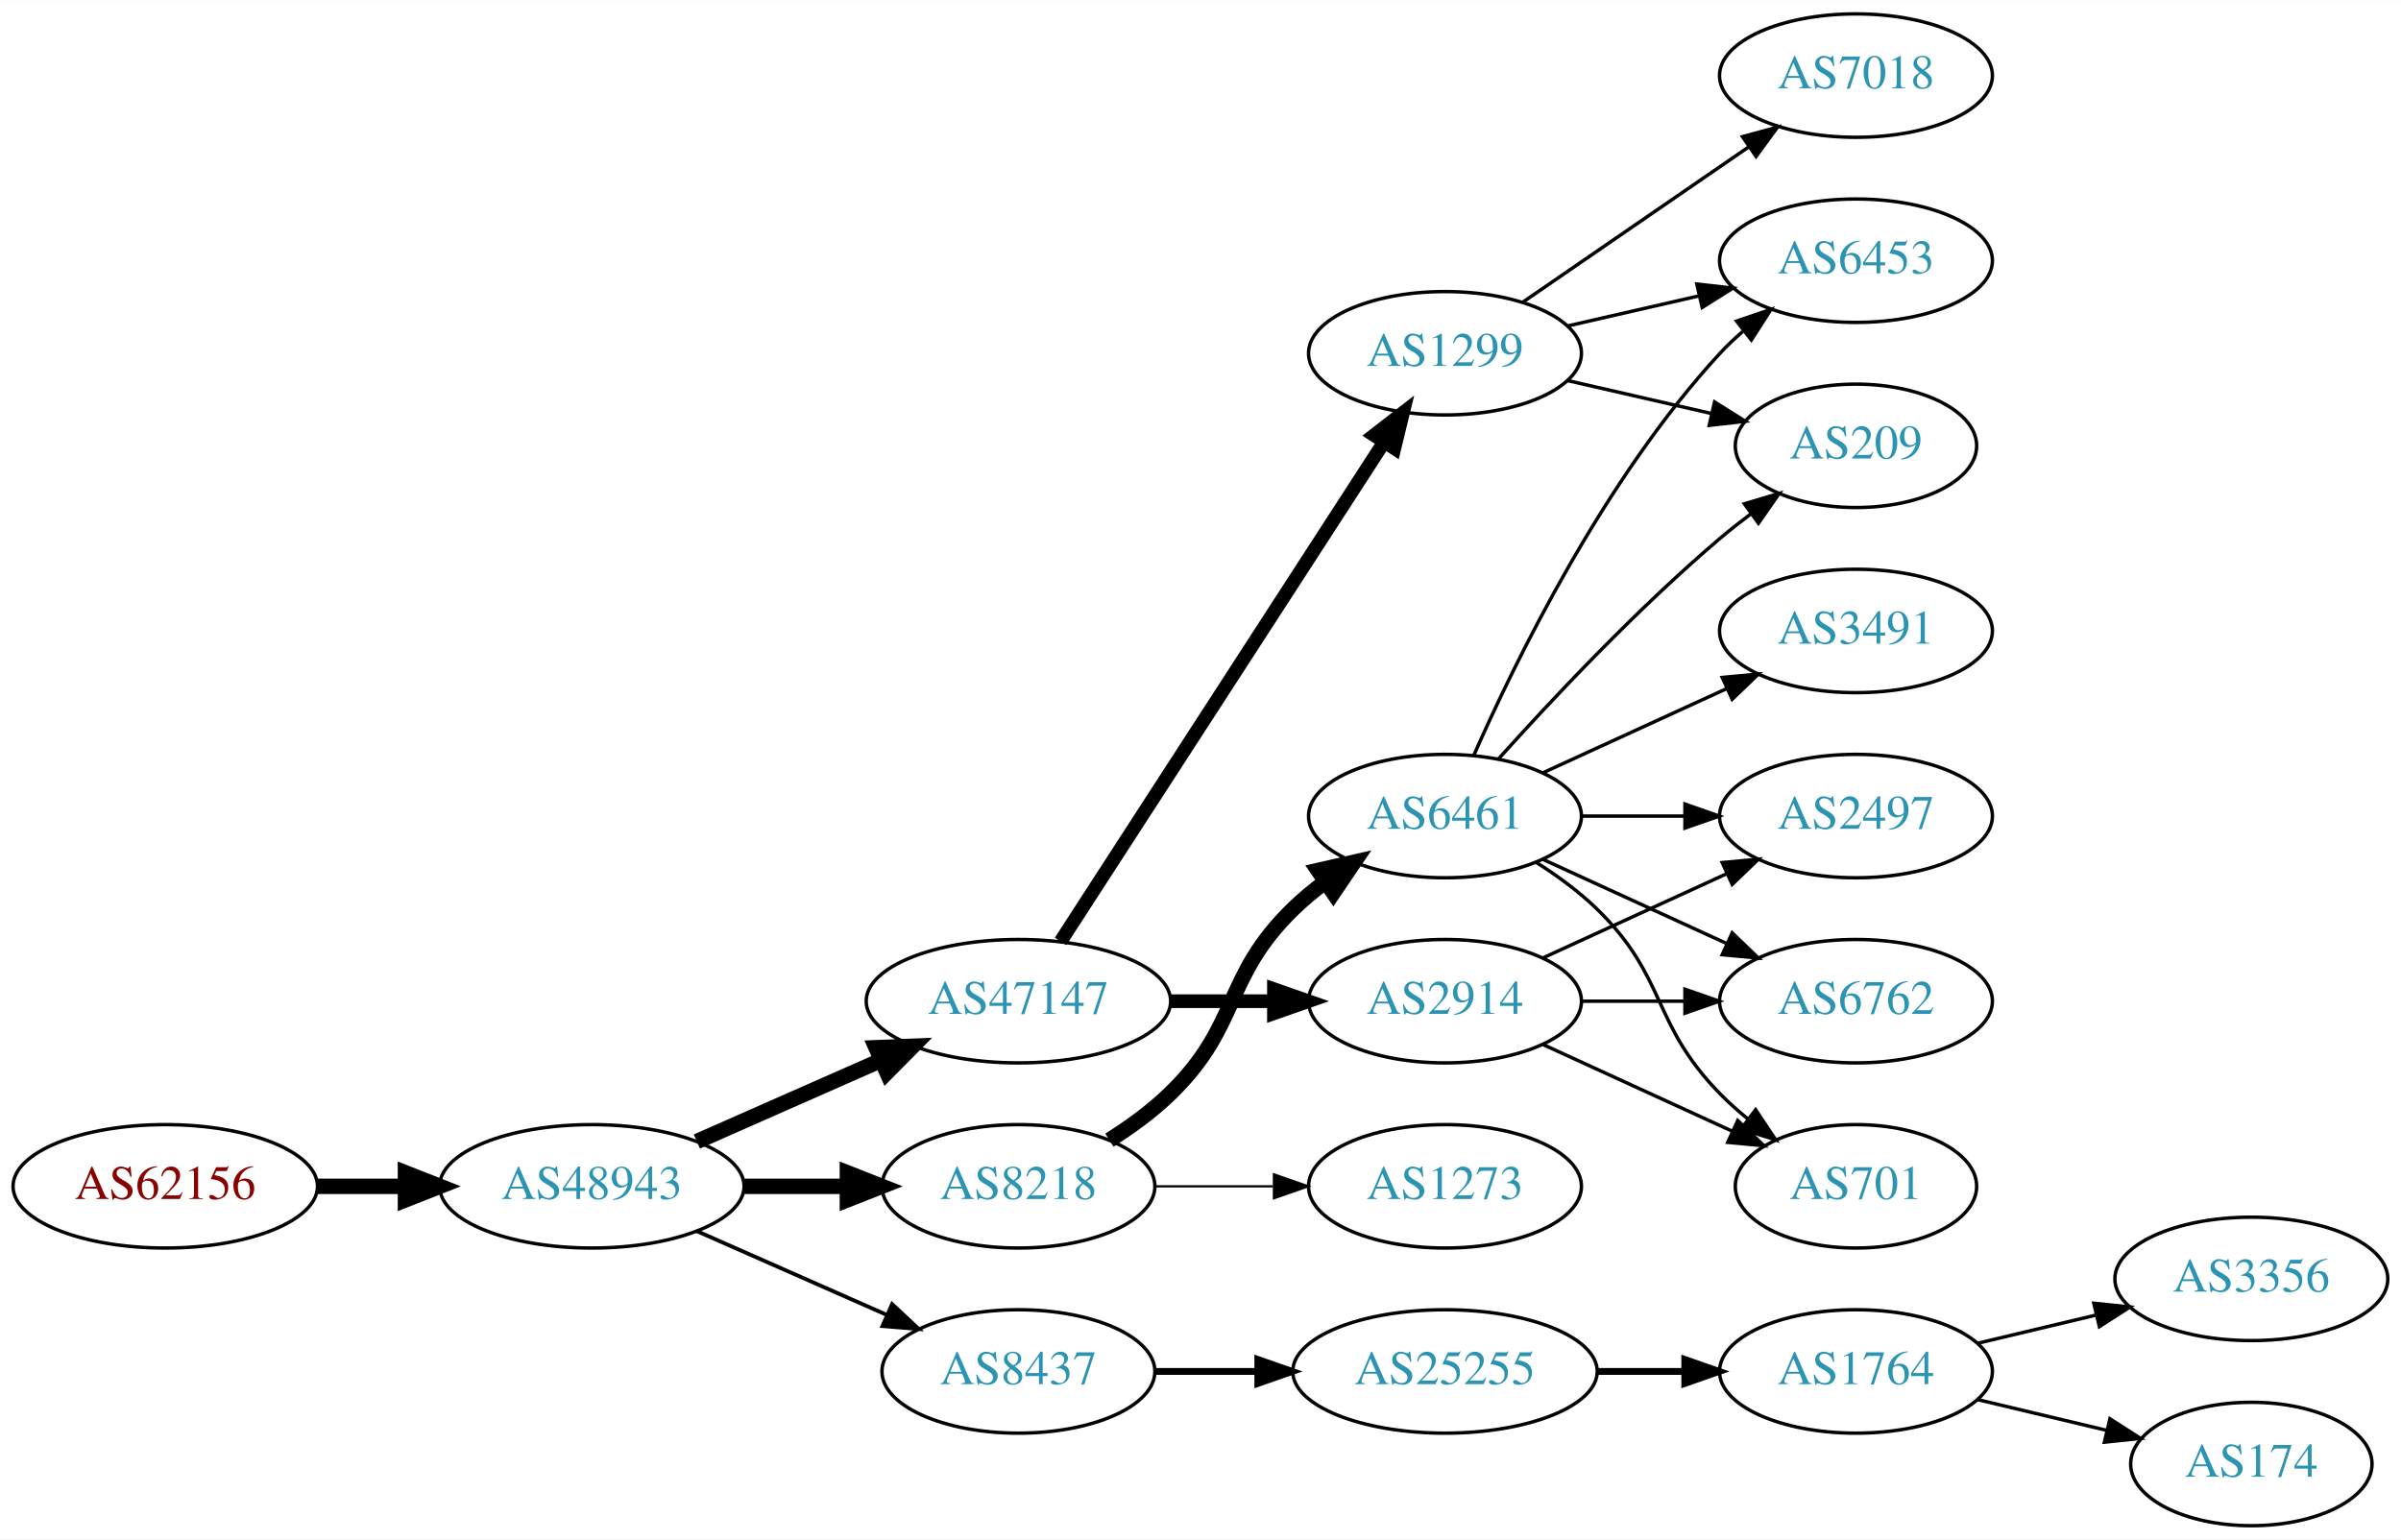
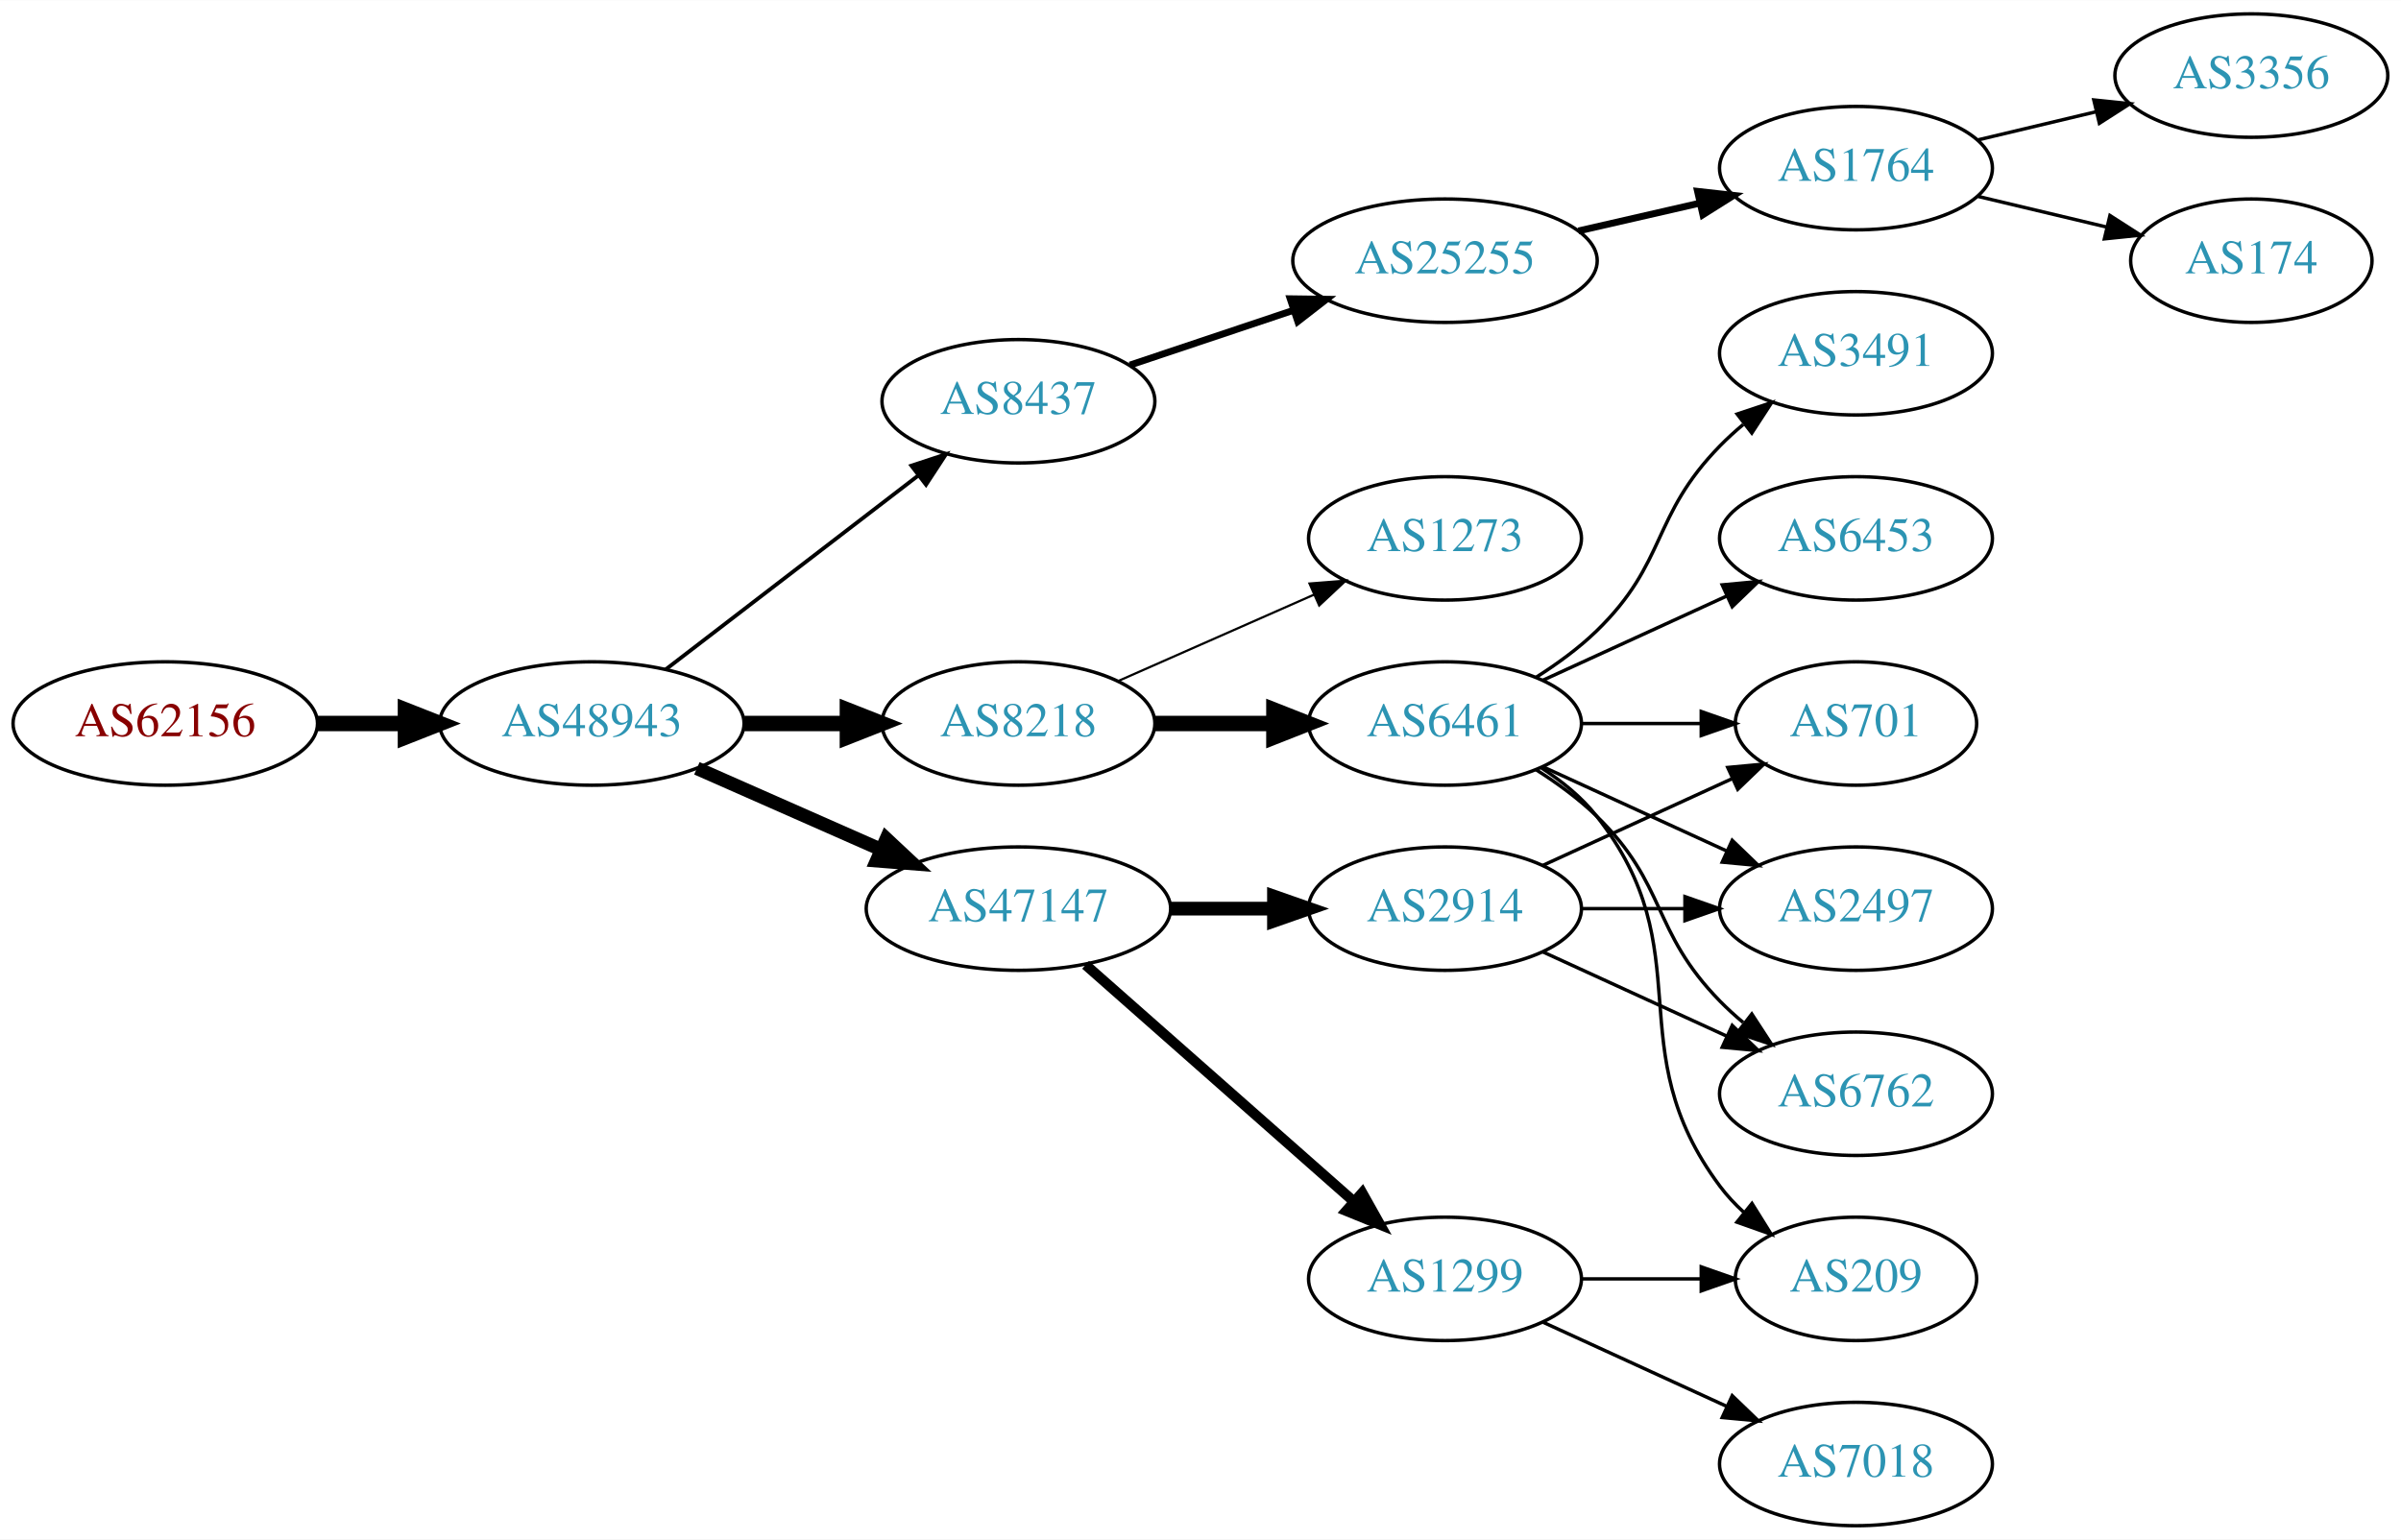
<svg xmlns="http://www.w3.org/2000/svg" xmlns:xlink="http://www.w3.org/1999/xlink" width="700pt" height="449pt" viewBox="0.00 0.00 700.15 449.00">
  <g id="graph0" class="graph" transform="scale(1 1) rotate(0) translate(4 445)">
    <polygon fill="white" stroke="none" points="-4,4 -4,-445 696.155,-445 696.155,4 -4,4" />
    <g id="node1" class="node">
      <g id="a_node1">
        <a xlink:href="/asn/62156" xlink:title="AS62156 ~ HXS GmbH [AT]">
-           <ellipse fill="#ffffff" stroke="black" cx="44.196" cy="-99" rx="44.393" ry="18" />
-           <text text-anchor="middle" x="44.196" y="-95.3" font-family="Times,serif" font-size="14.00" fill="#880000">AS62156</text>
+           <ellipse fill="#ffffff" stroke="black" cx="44.196" cy="-234" rx="44.393" ry="18" />
+           <text text-anchor="middle" x="44.196" y="-230.3" font-family="Times,serif" font-size="14.00" fill="#880000">AS62156</text>
        </a>
      </g>
    </g>
    <g id="node2" class="node">
      <g id="a_node2">
        <a xlink:href="/asn/48943" xlink:title="AS48943 ~ KAPPER NETWORK-COMMUNICATIONS GmbH [AT]">
-           <ellipse fill="#ffffff" stroke="black" cx="168.588" cy="-99" rx="44.393" ry="18" />
-           <text text-anchor="middle" x="168.588" y="-95.3" font-family="Times,serif" font-size="14.00" fill="#2c94b3">AS48943</text>
+           <ellipse fill="#ffffff" stroke="black" cx="168.588" cy="-234" rx="44.393" ry="18" />
+           <text text-anchor="middle" x="168.588" y="-230.3" font-family="Times,serif" font-size="14.00" fill="#2c94b3">AS48943</text>
        </a>
      </g>
    </g>
    <g id="edge1" class="edge">
-       <path fill="none" stroke="black" stroke-width="4.5" d="M88.692,-99C96.898,-99 105.569,-99 114.041,-99" />
-       <polygon fill="black" stroke="black" stroke-width="4.5" points="114.233,-102.938 124.233,-99 114.233,-95.063 114.233,-102.938" />
+       <path fill="none" stroke="black" stroke-width="4.5" d="M88.692,-234C96.898,-234 105.569,-234 114.041,-234" />
+       <polygon fill="black" stroke="black" stroke-width="4.5" points="114.233,-237.938 124.233,-234 114.233,-230.063 114.233,-237.938" />
    </g>
    <g id="node3" class="node">
      <g id="a_node3">
-         <a xlink:href="/asn/8218" xlink:title="AS8218 ~ legacy Neotelecoms [FR]">
-           <ellipse fill="#ffffff" stroke="black" cx="292.98" cy="-99" rx="39.794" ry="18" />
-           <text text-anchor="middle" x="292.98" y="-95.3" font-family="Times,serif" font-size="14.00" fill="#2c94b3">AS8218</text>
+         <a xlink:href="/asn/8437" xlink:title="AS8437 ~ Hutchison Drei Austria GmbH [AT]">
+           <ellipse fill="#ffffff" stroke="black" cx="292.98" cy="-328" rx="39.794" ry="18" />
+           <text text-anchor="middle" x="292.98" y="-324.3" font-family="Times,serif" font-size="14.00" fill="#2c94b3">AS8437</text>
        </a>
      </g>
    </g>
    <g id="edge2" class="edge">
-       <path fill="none" stroke="black" stroke-width="4.5" d="M213.084,-99C222.773,-99 233.11,-99 243.002,-99" />
-       <polygon fill="black" stroke="black" stroke-width="4.5" points="243.105,-102.938 253.105,-99 243.105,-95.063 243.105,-102.938" />
+       <path fill="none" stroke="black" stroke-width="1.125" d="M190.074,-249.733C210.228,-265.212 241.164,-288.972 263.665,-306.253" />
+       <polygon fill="black" stroke="black" stroke-width="1.125" points="261.772,-309.213 271.835,-312.528 266.036,-303.661 261.772,-309.213" />
    </g>
    <g id="node4" class="node">
      <g id="a_node4">
-         <a xlink:href="/asn/8437" xlink:title="AS8437 ~ Hutchison Drei Austria GmbH [AT]">
-           <ellipse fill="#ffffff" stroke="black" cx="292.98" cy="-45" rx="39.794" ry="18" />
-           <text text-anchor="middle" x="292.98" y="-41.3" font-family="Times,serif" font-size="14.00" fill="#2c94b3">AS8437</text>
+         <a xlink:href="/asn/8218" xlink:title="AS8218 ~ legacy Neotelecoms [FR]">
+           <ellipse fill="#ffffff" stroke="black" cx="292.98" cy="-234" rx="39.794" ry="18" />
+           <text text-anchor="middle" x="292.98" y="-230.3" font-family="Times,serif" font-size="14.00" fill="#2c94b3">AS8218</text>
        </a>
      </g>
    </g>
    <g id="edge3" class="edge">
-       <path fill="none" stroke="black" stroke-width="1.125" d="M199.216,-85.928C215.81,-78.606 236.67,-69.403 254.403,-61.579" />
-       <polygon fill="black" stroke="black" stroke-width="1.125" points="256.151,-64.634 263.887,-57.395 253.325,-58.23 256.151,-64.634" />
+       <path fill="none" stroke="black" stroke-width="4.5" d="M213.084,-234C222.773,-234 233.11,-234 243.002,-234" />
+       <polygon fill="black" stroke="black" stroke-width="4.5" points="243.105,-237.938 253.105,-234 243.105,-230.063 243.105,-237.938" />
    </g>
    <g id="node5" class="node">
      <g id="a_node5">
        <a xlink:href="/asn/47147" xlink:title="AS47147 ~ ANEXIA Internetdienstleistungs GmbH [AT]">
-           <ellipse fill="#ffffff" stroke="black" cx="292.98" cy="-153" rx="44.393" ry="18" />
-           <text text-anchor="middle" x="292.98" y="-149.3" font-family="Times,serif" font-size="14.00" fill="#2c94b3">AS47147</text>
+           <ellipse fill="#ffffff" stroke="black" cx="292.98" cy="-180" rx="44.393" ry="18" />
+           <text text-anchor="middle" x="292.98" y="-176.3" font-family="Times,serif" font-size="14.00" fill="#2c94b3">AS47147</text>
        </a>
      </g>
    </g>
    <g id="edge4" class="edge">
-       <path fill="none" stroke="black" stroke-width="4.5" d="M199.216,-112.072C215.333,-119.183 235.473,-128.069 252.865,-135.742" />
-       <polygon fill="black" stroke="black" stroke-width="4.5" points="251.463,-139.427 262.201,-139.861 254.642,-132.222 251.463,-139.427" />
+       <path fill="none" stroke="black" stroke-width="3.938" d="M199.216,-220.928C215.333,-213.817 235.473,-204.931 252.865,-197.258" />
+       <polygon fill="black" stroke="black" stroke-width="3.938" points="254.465,-200.378 262.201,-193.139 251.639,-193.973 254.465,-200.378" />
    </g>
    <g id="node6" class="node">
      <g id="a_node6">
+         <a xlink:href="/asn/25255" xlink:title="AS25255 ~ ==&gt; TELE2 AUSTRIA &lt;== [AT]">
+           <ellipse fill="#ffffff" stroke="black" cx="417.373" cy="-369" rx="44.393" ry="18" />
+           <text text-anchor="middle" x="417.373" y="-365.3" font-family="Times,serif" font-size="14.00" fill="#2c94b3">AS25255</text>
+         </a>
+       </g>
+     </g>
+     <g id="edge5" class="edge">
+       <path fill="none" stroke="black" stroke-width="2" d="M325.499,-338.559C340.046,-343.431 357.544,-349.293 373.285,-354.566" />
+       <polygon fill="black" stroke="black" stroke-width="2" points="372.223,-357.902 382.817,-357.759 374.447,-351.264 372.223,-357.902" />
+     </g>
+     <g id="node10" class="node">
+       <g id="a_node10">
        <a xlink:href="/asn/6461" xlink:title="AS6461 ~ Zayo Bandwidth [US]">
-           <ellipse fill="#ffffff" stroke="black" cx="417.373" cy="-207" rx="39.794" ry="18" />
-           <text text-anchor="middle" x="417.373" y="-203.3" font-family="Times,serif" font-size="14.00" fill="#2c94b3">AS6461</text>
-         </a>
-       </g>
-     </g>
-     <g id="edge5" class="edge">
-       <path fill="none" stroke="black" stroke-width="4.5" d="M319.509,-112.462C325.672,-116.362 331.974,-120.948 337.176,-126 357.87,-146.094 352.483,-159.906 373.176,-180 376.022,-182.763 379.195,-185.386 382.496,-187.834" />
-       <polygon fill="black" stroke="black" stroke-width="4.5" points="380.365,-191.148 390.843,-193.538 384.808,-184.645 380.365,-191.148" />
-     </g>
-     <g id="node7" class="node">
-       <g id="a_node7">
+           <ellipse fill="#ffffff" stroke="black" cx="417.373" cy="-234" rx="39.794" ry="18" />
+           <text text-anchor="middle" x="417.373" y="-230.3" font-family="Times,serif" font-size="14.00" fill="#2c94b3">AS6461</text>
+         </a>
+       </g>
+     </g>
+     <g id="edge9" class="edge">
+       <path fill="none" stroke="black" stroke-width="4.5" d="M332.706,-234C343.644,-234 355.695,-234 367.161,-234" />
+       <polygon fill="black" stroke="black" stroke-width="4.5" points="367.479,-237.938 377.479,-234 367.479,-230.063 367.479,-237.938" />
+     </g>
+     <g id="node11" class="node">
+       <g id="a_node11">
        <a xlink:href="/asn/1273" xlink:title="AS1273 ~ Vodafone Group PLC [EU]">
-           <ellipse fill="#ffffff" stroke="black" cx="417.373" cy="-99" rx="39.794" ry="18" />
-           <text text-anchor="middle" x="417.373" y="-95.3" font-family="Times,serif" font-size="14.00" fill="#2c94b3">AS1273</text>
-         </a>
-       </g>
-     </g>
-     <g id="edge6" class="edge">
-       <path fill="none" stroke="black" stroke-width="0.643" d="M332.706,-99C343.644,-99 355.695,-99 367.161,-99" />
-       <polygon fill="black" stroke="black" stroke-width="0.643" points="367.479,-102.5 377.479,-99 367.479,-95.5 367.479,-102.5" />
-     </g>
-     <g id="node14" class="node">
-       <g id="a_node14">
-         <a xlink:href="/asn/25255" xlink:title="AS25255 ~ ==&gt; TELE2 AUSTRIA &lt;== [AT]">
-           <ellipse fill="#ffffff" stroke="black" cx="417.373" cy="-45" rx="44.393" ry="18" />
-           <text text-anchor="middle" x="417.373" y="-41.3" font-family="Times,serif" font-size="14.00" fill="#2c94b3">AS25255</text>
-         </a>
-       </g>
-     </g>
-     <g id="edge13" class="edge">
-       <path fill="none" stroke="black" stroke-width="2" d="M332.706,-45C342.166,-45 352.458,-45 362.484,-45" />
-       <polygon fill="black" stroke="black" stroke-width="2" points="362.791,-48.5 372.791,-45 362.791,-41.5 362.791,-48.5" />
+           <ellipse fill="#ffffff" stroke="black" cx="417.373" cy="-288" rx="39.794" ry="18" />
+           <text text-anchor="middle" x="417.373" y="-284.3" font-family="Times,serif" font-size="14.00" fill="#2c94b3">AS1273</text>
+         </a>
+       </g>
+     </g>
+     <g id="edge10" class="edge">
+       <path fill="none" stroke="black" stroke-width="0.643" d="M322.06,-246.389C339.008,-253.866 360.805,-263.483 379.174,-271.588" />
+       <polygon fill="black" stroke="black" stroke-width="0.643" points="377.862,-274.834 388.424,-275.669 380.688,-268.43 377.862,-274.834" />
    </g>
    <g id="node18" class="node">
      <g id="a_node18">
        <a xlink:href="/asn/1299" xlink:title="AS1299 ~ Telia Carrier [EU]">
-           <ellipse fill="#ffffff" stroke="black" cx="417.373" cy="-342" rx="39.794" ry="18" />
-           <text text-anchor="middle" x="417.373" y="-338.3" font-family="Times,serif" font-size="14.00" fill="#2c94b3">AS1299</text>
+           <ellipse fill="#ffffff" stroke="black" cx="417.373" cy="-72" rx="39.794" ry="18" />
+           <text text-anchor="middle" x="417.373" y="-68.3" font-family="Times,serif" font-size="14.00" fill="#2c94b3">AS1299</text>
        </a>
      </g>
    </g>
    <g id="edge17" class="edge">
-       <path fill="none" stroke="black" stroke-width="4" d="M305.275,-170.442C326.861,-203.775 374.077,-276.686 399.448,-315.866" />
-       <polygon fill="black" stroke="black" stroke-width="4" points="396.731,-318.109 405.105,-324.6 402.607,-314.304 396.731,-318.109" />
+       <path fill="none" stroke="black" stroke-width="3" d="M312.569,-163.597C333.386,-145.228 367.262,-115.335 390.622,-94.722" />
+       <polygon fill="black" stroke="black" stroke-width="3" points="393.225,-97.093 398.408,-87.852 388.594,-91.844 393.225,-97.093" />
    </g>
    <g id="node19" class="node">
      <g id="a_node19">
        <a xlink:href="/asn/2914" xlink:title="AS2914 ~ NTT America, Inc. [US]">
-           <ellipse fill="#ffffff" stroke="black" cx="417.373" cy="-153" rx="39.794" ry="18" />
-           <text text-anchor="middle" x="417.373" y="-149.3" font-family="Times,serif" font-size="14.00" fill="#2c94b3">AS2914</text>
+           <ellipse fill="#ffffff" stroke="black" cx="417.373" cy="-180" rx="39.794" ry="18" />
+           <text text-anchor="middle" x="417.373" y="-176.3" font-family="Times,serif" font-size="14.00" fill="#2c94b3">AS2914</text>
        </a>
      </g>
    </g>
    <g id="edge18" class="edge">
-       <path fill="none" stroke="black" stroke-width="4" d="M337.476,-153C347.165,-153 357.502,-153 367.394,-153" />
-       <polygon fill="black" stroke="black" stroke-width="4" points="367.497,-156.5 377.497,-153 367.497,-149.5 367.497,-156.5" />
+       <path fill="none" stroke="black" stroke-width="4" d="M337.476,-180C347.165,-180 357.502,-180 367.394,-180" />
+       <polygon fill="black" stroke="black" stroke-width="4" points="367.497,-183.5 377.497,-180 367.497,-176.5 367.497,-183.5" />
+     </g>
+     <g id="node7" class="node">
+       <g id="a_node7">
+         <a xlink:href="/asn/1764" xlink:title="AS1764 ~ NEXTLAYER-AS [AT]">
+           <ellipse fill="#ffffff" stroke="black" cx="537.215" cy="-396" rx="39.794" ry="18" />
+           <text text-anchor="middle" x="537.215" y="-392.3" font-family="Times,serif" font-size="14.00" fill="#2c94b3">AS1764</text>
+         </a>
+       </g>
+     </g>
+     <g id="edge6" class="edge">
+       <path fill="none" stroke="black" stroke-width="2" d="M456.307,-377.692C467.548,-380.267 479.961,-383.111 491.584,-385.774" />
+       <polygon fill="black" stroke="black" stroke-width="2" points="491.016,-389.235 501.545,-388.057 492.58,-382.412 491.016,-389.235" />
    </g>
    <g id="node8" class="node">
      <g id="a_node8">
-         <a xlink:href="/asn/6453" xlink:title="AS6453 ~ TATA COMMUNICATIONS (AMERICA) INC [US]">
-           <ellipse fill="#ffffff" stroke="black" cx="537.215" cy="-369" rx="39.794" ry="18" />
-           <text text-anchor="middle" x="537.215" y="-365.3" font-family="Times,serif" font-size="14.00" fill="#2c94b3">AS6453</text>
+         <a xlink:href="/asn/3356" xlink:title="AS3356 ~ Level 3 Parent, LLC [US]">
+           <ellipse fill="#ffffff" stroke="black" cx="652.508" cy="-423" rx="39.794" ry="18" />
+           <text text-anchor="middle" x="652.508" y="-419.3" font-family="Times,serif" font-size="14.00" fill="#2c94b3">AS3356</text>
        </a>
      </g>
    </g>
    <g id="edge7" class="edge">
-       <path fill="none" stroke="black" d="M425.788,-224.761C437.857,-252.183 463.828,-305.473 497.569,-342 499.599,-344.198 501.838,-346.319 504.184,-348.34" />
-       <polygon fill="black" stroke="black" points="502.396,-351.386 512.428,-354.794 506.711,-345.874 502.396,-351.386" />
+       <path fill="none" stroke="black" d="M572.822,-404.248C583.694,-406.838 595.848,-409.735 607.291,-412.462" />
+       <polygon fill="black" stroke="black" points="606.574,-415.889 617.113,-414.803 608.197,-409.08 606.574,-415.889" />
    </g>
    <g id="node9" class="node">
      <g id="a_node9">
-         <a xlink:href="/asn/209" xlink:title="AS209 ~ CenturyLink Communications, LLC [US]">
-           <ellipse fill="#ffffff" stroke="black" cx="537.215" cy="-315" rx="35.194" ry="18" />
-           <text text-anchor="middle" x="537.215" y="-311.3" font-family="Times,serif" font-size="14.00" fill="#2c94b3">AS209</text>
+         <a xlink:href="/asn/174" xlink:title="AS174 ~ Cogent Communications [US]">
+           <ellipse fill="#ffffff" stroke="black" cx="652.508" cy="-369" rx="35.194" ry="18" />
+           <text text-anchor="middle" x="652.508" y="-365.3" font-family="Times,serif" font-size="14.00" fill="#2c94b3">AS174</text>
        </a>
      </g>
    </g>
    <g id="edge8" class="edge">
-       <path fill="none" stroke="black" d="M433.019,-223.725C448.319,-240.765 473.417,-267.523 497.569,-288 500.421,-290.418 503.486,-292.833 506.597,-295.169" />
-       <polygon fill="black" stroke="black" points="504.67,-298.095 514.825,-301.116 508.77,-292.422 504.67,-298.095" />
-     </g>
-     <g id="node10" class="node">
-       <g id="a_node10">
-         <a xlink:href="/asn/6762" xlink:title="AS6762 ~ TELECOM ITALIA SPARKLE S.p.A. [IT]">
-           <ellipse fill="#ffffff" stroke="black" cx="537.215" cy="-153" rx="39.794" ry="18" />
-           <text text-anchor="middle" x="537.215" y="-149.3" font-family="Times,serif" font-size="14.00" fill="#2c94b3">AS6762</text>
-         </a>
-       </g>
-     </g>
-     <g id="edge9" class="edge">
-       <path fill="none" stroke="black" d="M446.001,-194.339C461.958,-187.027 482.229,-177.739 499.512,-169.819" />
-       <polygon fill="black" stroke="black" points="501.126,-172.929 508.759,-165.581 498.21,-166.565 501.126,-172.929" />
-     </g>
-     <g id="node11" class="node">
-       <g id="a_node11">
-         <a xlink:href="/asn/3491" xlink:title="AS3491 ~ PCCW Global, Inc. [US]">
-           <ellipse fill="#ffffff" stroke="black" cx="537.215" cy="-261" rx="39.794" ry="18" />
-           <text text-anchor="middle" x="537.215" y="-257.3" font-family="Times,serif" font-size="14.00" fill="#2c94b3">AS3491</text>
-         </a>
-       </g>
-     </g>
-     <g id="edge10" class="edge">
-       <path fill="none" stroke="black" d="M446.001,-219.661C461.958,-226.973 482.229,-236.261 499.512,-244.181" />
-       <polygon fill="black" stroke="black" points="498.21,-247.435 508.759,-248.419 501.126,-241.071 498.21,-247.435" />
+       <path fill="none" stroke="black" d="M572.822,-387.752C584.617,-384.942 597.922,-381.771 610.189,-378.847" />
+       <polygon fill="black" stroke="black" points="611.278,-382.186 620.194,-376.463 609.655,-375.376 611.278,-382.186" />
    </g>
    <g id="node12" class="node">
      <g id="a_node12">
-         <a xlink:href="/asn/701" xlink:title="AS701 ~ UUNET [US]">
-           <ellipse fill="#ffffff" stroke="black" cx="537.215" cy="-99" rx="35.194" ry="18" />
-           <text text-anchor="middle" x="537.215" y="-95.3" font-family="Times,serif" font-size="14.00" fill="#2c94b3">AS701</text>
+         <a xlink:href="/asn/6762" xlink:title="AS6762 ~ TELECOM ITALIA SPARKLE S.p.A. [IT]">
+           <ellipse fill="#ffffff" stroke="black" cx="537.215" cy="-126" rx="39.794" ry="18" />
+           <text text-anchor="middle" x="537.215" y="-122.3" font-family="Times,serif" font-size="14.00" fill="#2c94b3">AS6762</text>
        </a>
      </g>
    </g>
    <g id="edge11" class="edge">
-       <path fill="none" stroke="black" d="M443.902,-193.538C450.064,-189.638 456.366,-185.052 461.569,-180 482.262,-159.906 477.396,-146.617 497.569,-126 500.048,-123.466 502.794,-121.017 505.647,-118.696" />
-       <polygon fill="black" stroke="black" points="507.95,-121.343 513.832,-112.532 503.738,-115.752 507.95,-121.343" />
+       <path fill="none" stroke="black" d="M443.902,-220.538C450.064,-216.638 456.366,-212.052 461.569,-207 482.262,-186.906 477.396,-173.617 497.569,-153 499.661,-150.861 501.945,-148.782 504.322,-146.79" />
+       <polygon fill="black" stroke="black" points="506.84,-149.268 512.621,-140.389 502.565,-143.725 506.84,-149.268" />
    </g>
    <g id="node13" class="node">
      <g id="a_node13">
-         <a xlink:href="/asn/2497" xlink:title="AS2497 ~ Internet Initiative Japan Inc. [JP]">
-           <ellipse fill="#ffffff" stroke="black" cx="537.215" cy="-207" rx="39.794" ry="18" />
-           <text text-anchor="middle" x="537.215" y="-203.3" font-family="Times,serif" font-size="14.00" fill="#2c94b3">AS2497</text>
+         <a xlink:href="/asn/3491" xlink:title="AS3491 ~ PCCW Global, Inc. [US]">
+           <ellipse fill="#ffffff" stroke="black" cx="537.215" cy="-342" rx="39.794" ry="18" />
+           <text text-anchor="middle" x="537.215" y="-338.3" font-family="Times,serif" font-size="14.00" fill="#2c94b3">AS3491</text>
        </a>
      </g>
    </g>
    <g id="edge12" class="edge">
-       <path fill="none" stroke="black" d="M457.285,-207C466.839,-207 477.188,-207 487.151,-207" />
-       <polygon fill="black" stroke="black" points="487.343,-210.5 497.343,-207 487.343,-203.5 487.343,-210.5" />
+       <path fill="none" stroke="black" d="M443.902,-247.462C450.064,-251.362 456.366,-255.948 461.569,-261 482.262,-281.094 477.396,-294.383 497.569,-315 499.661,-317.139 501.945,-319.218 504.322,-321.21" />
+       <polygon fill="black" stroke="black" points="502.565,-324.275 512.621,-327.611 506.84,-318.732 502.565,-324.275" />
+     </g>
+     <g id="node14" class="node">
+       <g id="a_node14">
+         <a xlink:href="/asn/701" xlink:title="AS701 ~ UUNET [US]">
+           <ellipse fill="#ffffff" stroke="black" cx="537.215" cy="-234" rx="35.194" ry="18" />
+           <text text-anchor="middle" x="537.215" y="-230.3" font-family="Times,serif" font-size="14.00" fill="#2c94b3">AS701</text>
+         </a>
+       </g>
+     </g>
+     <g id="edge13" class="edge">
+       <path fill="none" stroke="black" d="M457.285,-234C468.372,-234 480.531,-234 491.914,-234" />
+       <polygon fill="black" stroke="black" points="492.096,-237.5 502.096,-234 492.096,-230.5 492.096,-237.5" />
    </g>
    <g id="node15" class="node">
      <g id="a_node15">
-         <a xlink:href="/asn/1764" xlink:title="AS1764 ~ NEXTLAYER-AS [AT]">
-           <ellipse fill="#ffffff" stroke="black" cx="537.215" cy="-45" rx="39.794" ry="18" />
-           <text text-anchor="middle" x="537.215" y="-41.3" font-family="Times,serif" font-size="14.00" fill="#2c94b3">AS1764</text>
+         <a xlink:href="/asn/2497" xlink:title="AS2497 ~ Internet Initiative Japan Inc. [JP]">
+           <ellipse fill="#ffffff" stroke="black" cx="537.215" cy="-180" rx="39.794" ry="18" />
+           <text text-anchor="middle" x="537.215" y="-176.3" font-family="Times,serif" font-size="14.00" fill="#2c94b3">AS2497</text>
        </a>
      </g>
    </g>
    <g id="edge14" class="edge">
-       <path fill="none" stroke="black" stroke-width="2" d="M461.584,-45C469.896,-45 478.659,-45 487.141,-45" />
-       <polygon fill="black" stroke="black" stroke-width="2" points="487.3,-48.5 497.3,-45 487.3,-41.5 487.3,-48.5" />
+       <path fill="none" stroke="black" d="M446.001,-221.339C461.958,-214.027 482.229,-204.739 499.512,-196.819" />
+       <polygon fill="black" stroke="black" points="501.126,-199.929 508.759,-192.581 498.21,-193.565 501.126,-199.929" />
    </g>
    <g id="node16" class="node">
      <g id="a_node16">
-         <a xlink:href="/asn/3356" xlink:title="AS3356 ~ Level 3 Parent, LLC [US]">
-           <ellipse fill="#ffffff" stroke="black" cx="652.508" cy="-72" rx="39.794" ry="18" />
-           <text text-anchor="middle" x="652.508" y="-68.3" font-family="Times,serif" font-size="14.00" fill="#2c94b3">AS3356</text>
+         <a xlink:href="/asn/6453" xlink:title="AS6453 ~ TATA COMMUNICATIONS (AMERICA) INC [US]">
+           <ellipse fill="#ffffff" stroke="black" cx="537.215" cy="-288" rx="39.794" ry="18" />
+           <text text-anchor="middle" x="537.215" y="-284.3" font-family="Times,serif" font-size="14.00" fill="#2c94b3">AS6453</text>
        </a>
      </g>
    </g>
    <g id="edge15" class="edge">
-       <path fill="none" stroke="black" d="M572.822,-53.248C583.694,-55.838 595.848,-58.735 607.291,-61.462" />
-       <polygon fill="black" stroke="black" points="606.574,-64.889 617.113,-63.803 608.197,-58.08 606.574,-64.889" />
+       <path fill="none" stroke="black" d="M446.001,-246.661C461.958,-253.973 482.229,-263.261 499.512,-271.181" />
+       <polygon fill="black" stroke="black" points="498.21,-274.435 508.759,-275.419 501.126,-268.071 498.21,-274.435" />
    </g>
    <g id="node17" class="node">
      <g id="a_node17">
-         <a xlink:href="/asn/174" xlink:title="AS174 ~ Cogent Communications [US]">
-           <ellipse fill="#ffffff" stroke="black" cx="652.508" cy="-18" rx="35.194" ry="18" />
-           <text text-anchor="middle" x="652.508" y="-14.3" font-family="Times,serif" font-size="14.00" fill="#2c94b3">AS174</text>
+         <a xlink:href="/asn/209" xlink:title="AS209 ~ CenturyLink Communications, LLC [US]">
+           <ellipse fill="#ffffff" stroke="black" cx="537.215" cy="-72" rx="35.194" ry="18" />
+           <text text-anchor="middle" x="537.215" y="-68.3" font-family="Times,serif" font-size="14.00" fill="#2c94b3">AS209</text>
        </a>
      </g>
    </g>
    <g id="edge16" class="edge">
-       <path fill="none" stroke="black" d="M572.822,-36.752C584.617,-33.941 597.922,-30.771 610.189,-27.847" />
-       <polygon fill="black" stroke="black" points="611.278,-31.186 620.194,-25.463 609.655,-24.377 611.278,-31.186" />
-     </g>
-     <g id="edge19" class="edge">
-       <path fill="none" stroke="black" d="M453.092,-349.955C465.092,-352.704 478.713,-355.825 491.405,-358.733" />
-       <polygon fill="black" stroke="black" points="490.808,-362.187 501.337,-361.009 492.371,-355.364 490.808,-362.187" />
-     </g>
-     <g id="edge21" class="edge">
-       <path fill="none" stroke="black" d="M453.092,-334.045C466.184,-331.045 481.207,-327.604 494.847,-324.478" />
-       <polygon fill="black" stroke="black" points="495.989,-327.807 504.955,-322.162 494.425,-320.984 495.989,-327.807" />
+       <path fill="none" stroke="black" d="M445.344,-221.145C451.332,-217.28 457.192,-212.559 461.569,-207 492.867,-167.246 467.297,-139.542 497.569,-99 499.576,-96.311 501.932,-93.791 504.473,-91.454" />
+       <polygon fill="black" stroke="black" points="506.888,-94.004 512.489,-85.011 502.502,-88.548 506.888,-94.004" />
+     </g>
+     <g id="edge22" class="edge">
+       <path fill="none" stroke="black" d="M457.285,-72C468.372,-72 480.531,-72 491.914,-72" />
+       <polygon fill="black" stroke="black" points="492.096,-75.5 502.096,-72 492.096,-68.5 492.096,-75.5" />
    </g>
    <g id="node20" class="node">
      <g id="a_node20">
        <a xlink:href="/asn/7018" xlink:title="AS7018 ~ AT&amp;T Services, Inc. [US]">
-           <ellipse fill="#ffffff" stroke="black" cx="537.215" cy="-423" rx="39.794" ry="18" />
-           <text text-anchor="middle" x="537.215" y="-419.3" font-family="Times,serif" font-size="14.00" fill="#2c94b3">AS7018</text>
-         </a>
-       </g>
+           <ellipse fill="#ffffff" stroke="black" cx="537.215" cy="-18" rx="39.794" ry="18" />
+           <text text-anchor="middle" x="537.215" y="-14.3" font-family="Times,serif" font-size="14.00" fill="#2c94b3">AS7018</text>
+         </a>
+       </g>
+     </g>
+     <g id="edge23" class="edge">
+       <path fill="none" stroke="black" d="M446.001,-59.339C461.958,-52.027 482.229,-42.739 499.512,-34.819" />
+       <polygon fill="black" stroke="black" points="501.126,-37.929 508.759,-30.581 498.21,-31.565 501.126,-37.929" />
    </g>
    <g id="edge20" class="edge">
-       <path fill="none" stroke="black" d="M439.987,-356.857C458.475,-369.565 485.289,-387.995 505.919,-402.175" />
-       <polygon fill="black" stroke="black" points="504.115,-405.183 514.339,-407.963 508.081,-399.414 504.115,-405.183" />
-     </g>
-     <g id="edge23" class="edge">
-       <path fill="none" stroke="black" d="M457.285,-153C466.839,-153 477.188,-153 487.151,-153" />
-       <polygon fill="black" stroke="black" points="487.343,-156.5 497.343,-153 487.343,-149.5 487.343,-156.5" />
-     </g>
-     <g id="edge24" class="edge">
-       <path fill="none" stroke="black" d="M446.001,-140.339C462.418,-132.817 483.399,-123.202 500.996,-115.139" />
-       <polygon fill="black" stroke="black" points="502.74,-118.189 510.373,-110.842 499.824,-111.826 502.74,-118.189" />
-     </g>
-     <g id="edge22" class="edge">
-       <path fill="none" stroke="black" d="M446.001,-165.661C461.958,-172.973 482.229,-182.261 499.512,-190.181" />
-       <polygon fill="black" stroke="black" points="498.21,-193.435 508.759,-194.419 501.126,-187.071 498.21,-193.435" />
+       <path fill="none" stroke="black" d="M446.001,-167.339C461.958,-160.027 482.229,-150.739 499.512,-142.819" />
+       <polygon fill="black" stroke="black" points="501.126,-145.929 508.759,-138.581 498.21,-139.565 501.126,-145.929" />
+     </g>
+     <g id="edge19" class="edge">
+       <path fill="none" stroke="black" d="M446.001,-192.661C462.418,-200.183 483.399,-209.798 500.996,-217.861" />
+       <polygon fill="black" stroke="black" points="499.824,-221.174 510.373,-222.158 502.74,-214.811 499.824,-221.174" />
+     </g>
+     <g id="edge21" class="edge">
+       <path fill="none" stroke="black" d="M457.285,-180C466.839,-180 477.188,-180 487.151,-180" />
+       <polygon fill="black" stroke="black" points="487.343,-183.5 497.343,-180 487.343,-176.5 487.343,-183.5" />
    </g>
  </g>
</svg>
